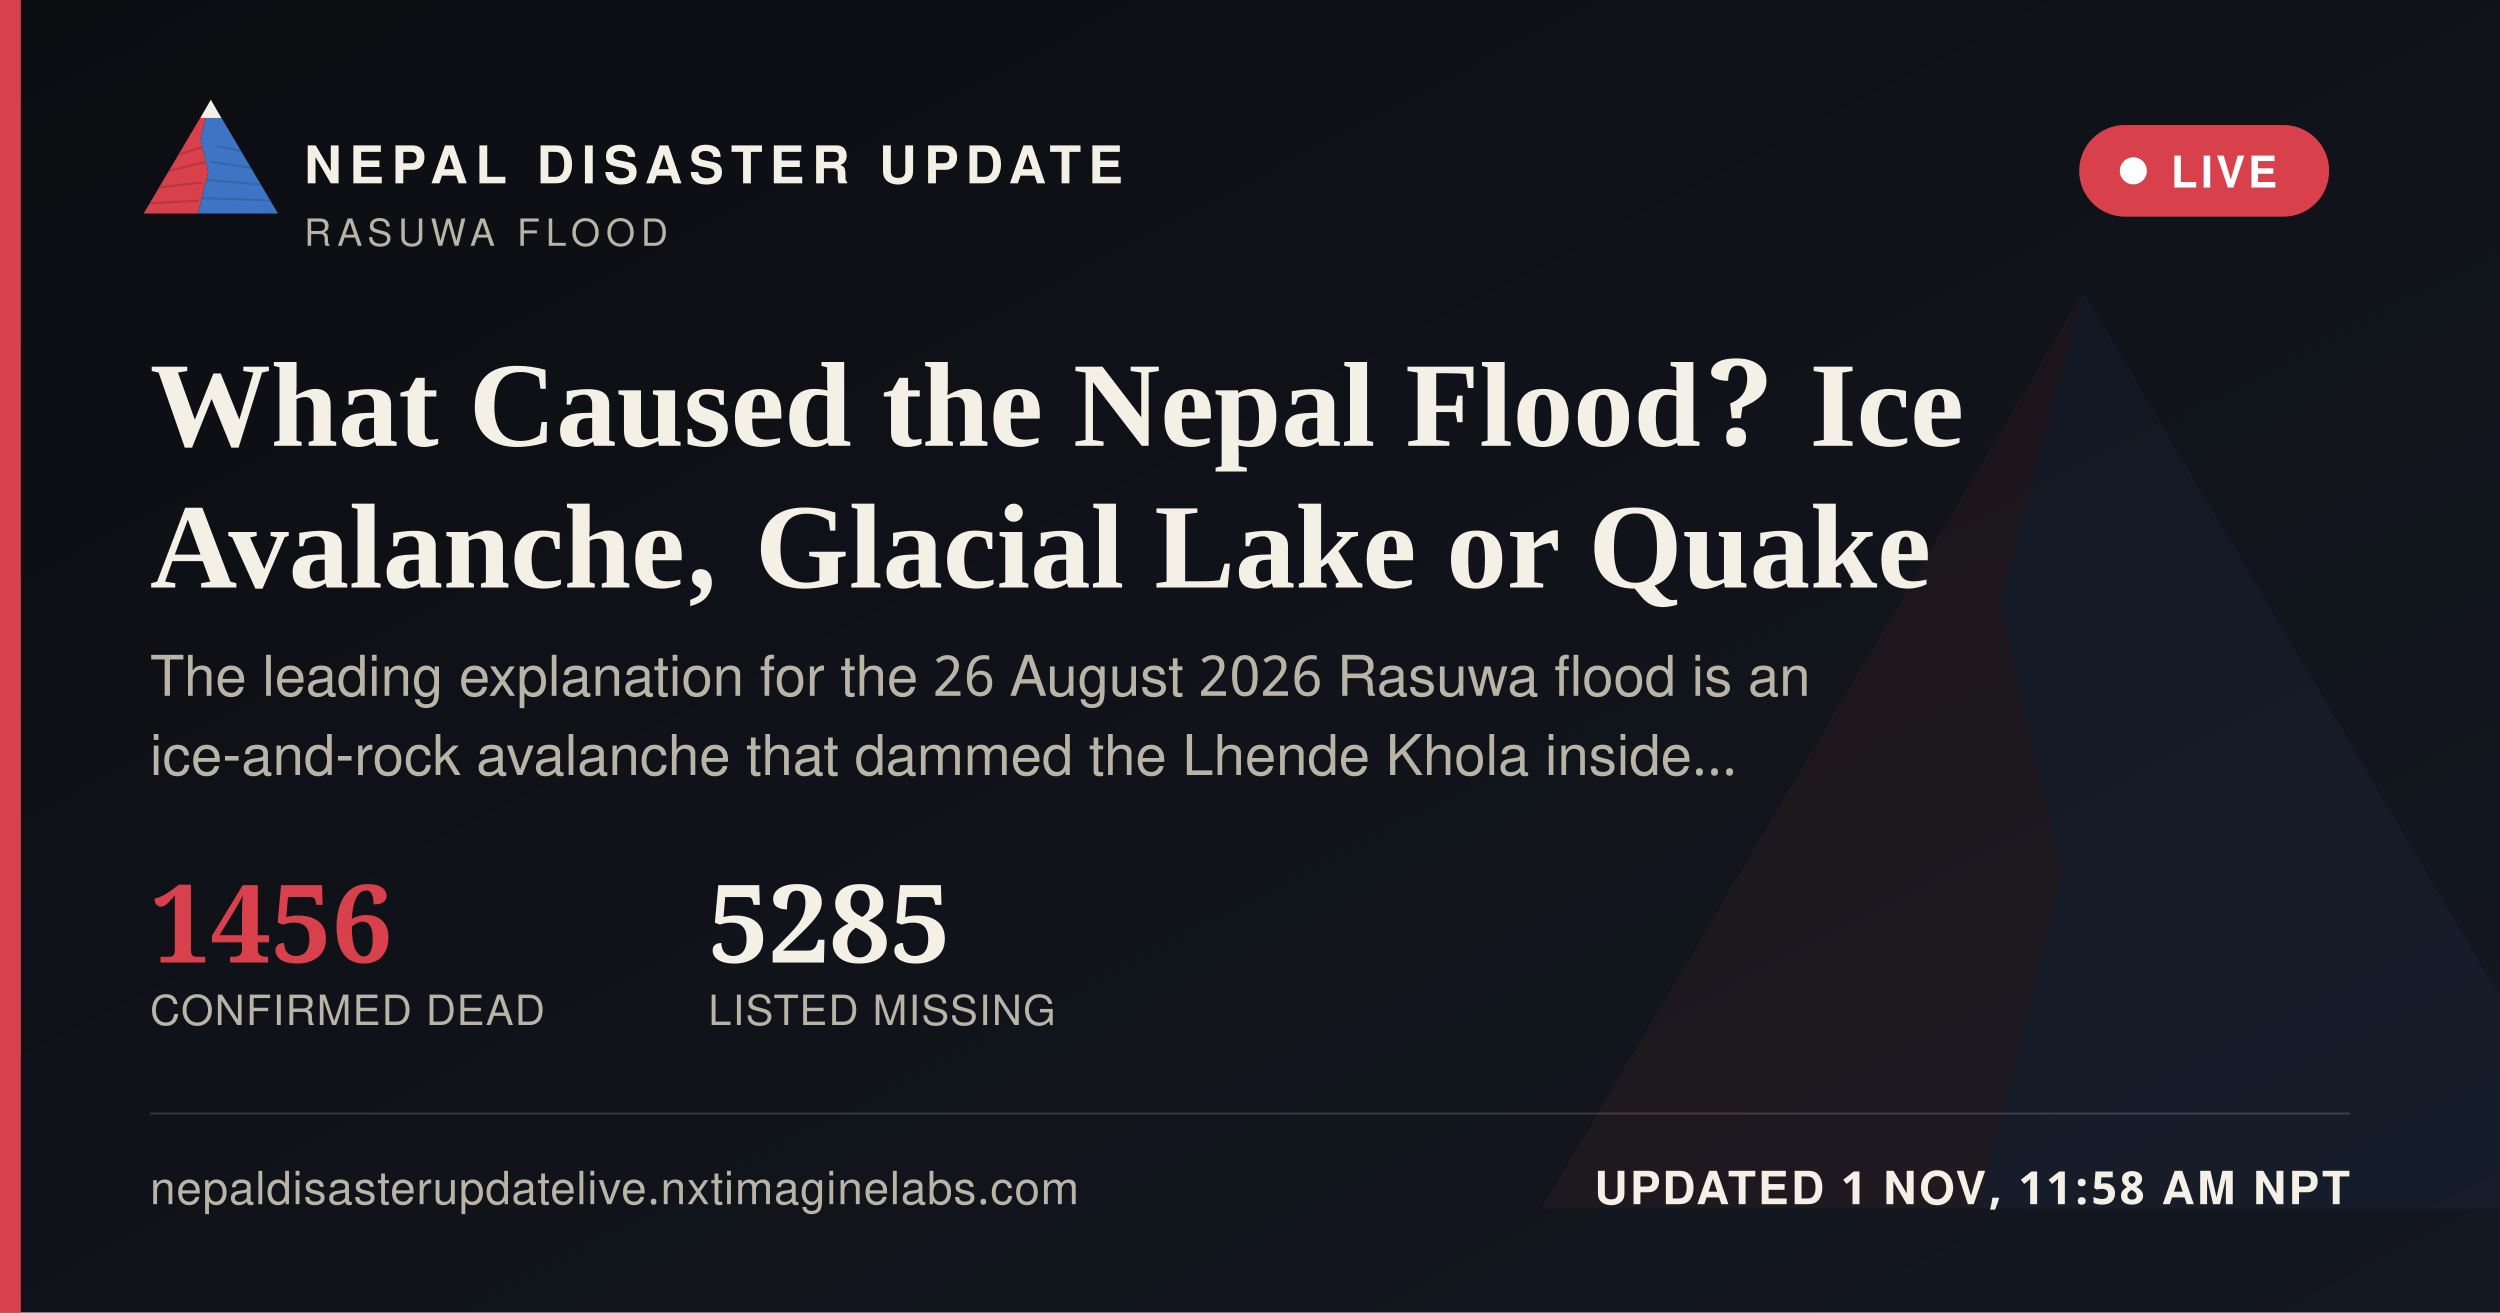
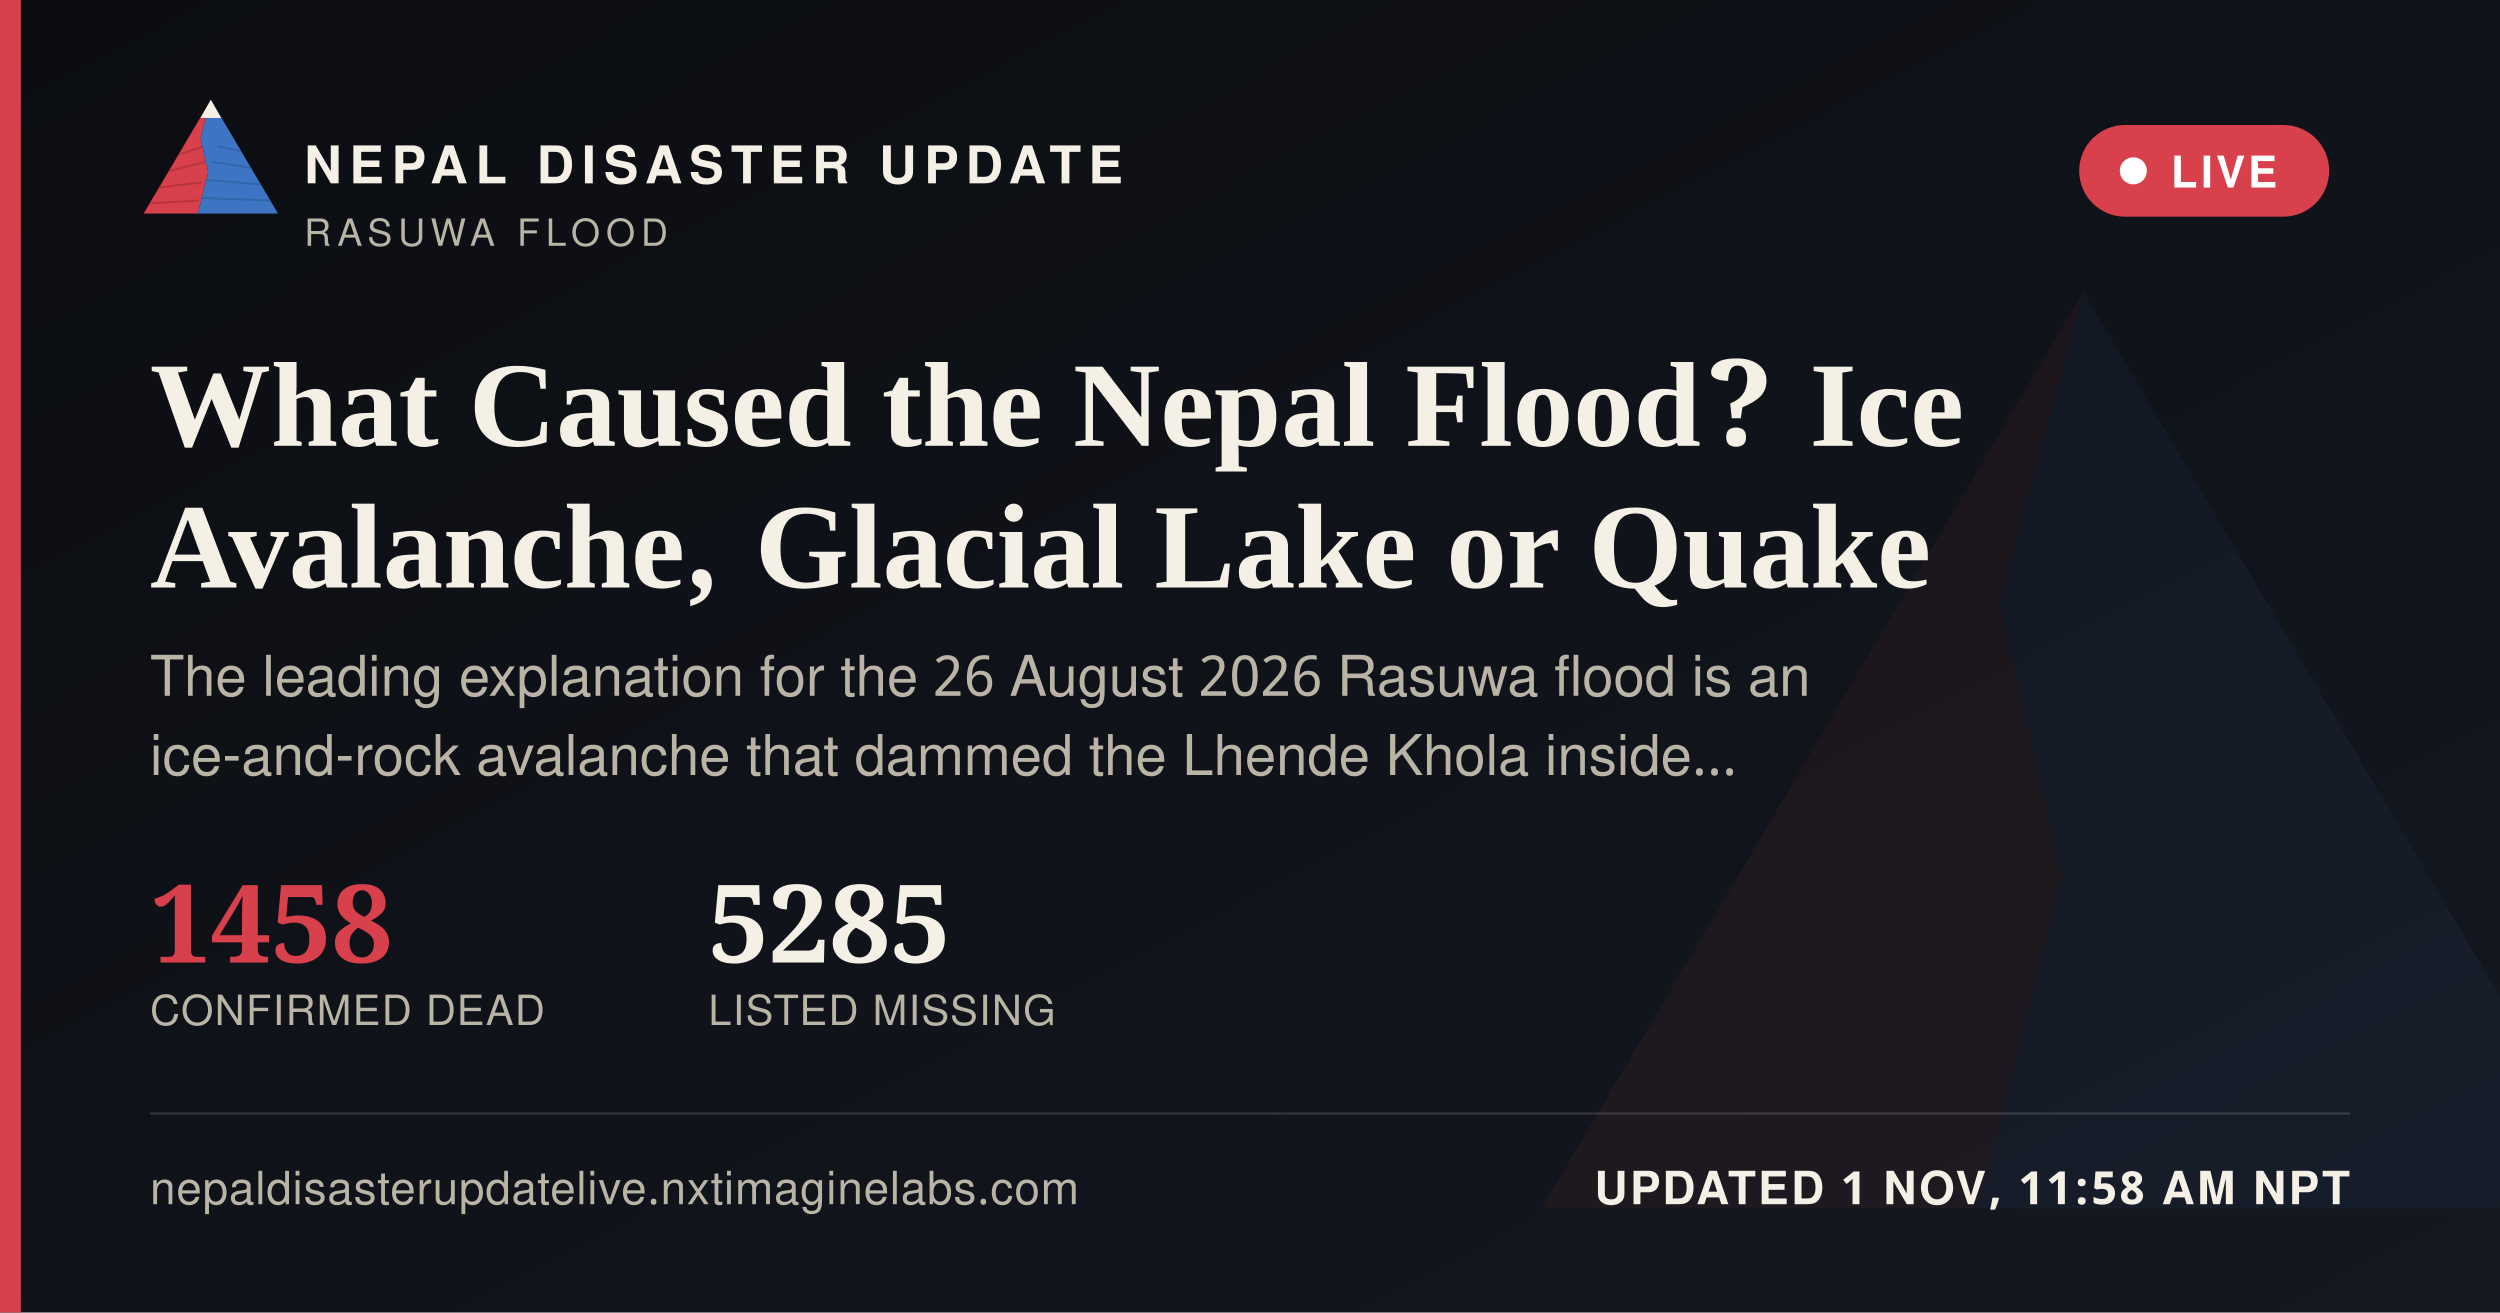
<svg xmlns="http://www.w3.org/2000/svg" width="1200" height="630" viewBox="0 0 1200 630">
  <defs>
    <linearGradient id="ogbg" x1="0" y1="0" x2="1" y2="1">
      <stop offset="0" stop-color="#0B0D11" />
      <stop offset="1" stop-color="#141821" />
    </linearGradient>
  </defs>
  <rect width="1200" height="630" fill="url(#ogbg)" />
  <g transform="translate(700,60) scale(5)" opacity="0.06">
    <polygon points="60,16 52,46 58,72 50,104 8,104" fill="#D8404B" />
    <polygon points="60,16 112,104 50,104 58,72 52,46" fill="#3D74C4" />
  </g>
  <rect x="0" y="0" width="10" height="630" fill="#D8404B" />
  <g transform="translate(64,38) scale(0.62)">
    <g>
      <defs>
        <clipPath id="ogLc">
          <polygon points="60,16 52,46 58,72 50,104 8,104" />
        </clipPath>
        <clipPath id="ogRc">
          <polygon points="60,16 112,104 50,104 58,72 52,46" />
        </clipPath>
      </defs>
      <polygon points="60,16 52,46 58,72 50,104 8,104" fill="#D8404B" />
      <g clip-path="url(#ogLc)" stroke="#A32A34" stroke-width="1.6" fill="none" opacity="0.55">
        <path d="M30,60 L55,52" />
        <path d="M24,72 L56,64" />
        <path d="M18,84 L53,80" />
        <path d="M13,96 L51,94" />
      </g>
      <polygon points="60,16 112,104 50,104 58,72 52,46" fill="#3D74C4" />
      <g clip-path="url(#ogRc)" stroke="#2A5793" stroke-width="1.6" fill="none" opacity="0.5">
        <path d="M65,52 L95,58" />
        <path d="M60,64 L100,70" />
        <path d="M56,78 L104,82" />
        <path d="M52,92 L108,94" />
      </g>
      <polygon points="60,16 52,30 68,30" fill="#F4F0E6" />
    </g>
  </g>
  <text x="146" y="88" font-family="'Public Sans', 'Noto Sans Devanagari', 'Helvetica Neue', Helvetica, Arial, sans-serif" font-size="25" font-weight="800" letter-spacing="3.6" fill="#F4F0E6">NEPAL DISASTER UPDATE</text>
  <text x="146" y="118" font-family="'Public Sans', 'Noto Sans Devanagari', 'Helvetica Neue', Helvetica, Arial, sans-serif" font-size="18" letter-spacing="2.8" fill="#B9B4A6">RASUWA FLOOD</text>
  <g>
    <rect x="998" y="60" width="120" height="44" rx="22" fill="#D8404B" stroke="none" />
    <circle cx="1024" cy="82" r="6.5" fill="#FFFFFF" />
    <text x="1042" y="90" font-family="'Public Sans', 'Noto Sans Devanagari', 'Helvetica Neue', Helvetica, Arial, sans-serif" font-size="21" font-weight="700" letter-spacing="1.6" fill="#FFFFFF">LIVE</text>
  </g>
  <text x="72" y="214" font-family="Newsreader, 'Noto Serif Devanagari', Georgia, 'Times New Roman', serif" font-size="58" font-weight="600" fill="#F4F0E6">What Caused the Nepal Flood? Ice</text>
  <text x="72" y="282" font-family="Newsreader, 'Noto Serif Devanagari', Georgia, 'Times New Roman', serif" font-size="58" font-weight="600" fill="#F4F0E6">Avalanche, Glacial Lake or Quake</text>
  <text x="72" y="334" font-family="'Public Sans', 'Noto Sans Devanagari', 'Helvetica Neue', Helvetica, Arial, sans-serif" font-size="27" fill="#B9B4A6">The leading explanation for the 26 August 2026 Rasuwa flood is an</text>
  <text x="72" y="372" font-family="'Public Sans', 'Noto Sans Devanagari', 'Helvetica Neue', Helvetica, Arial, sans-serif" font-size="27" fill="#B9B4A6">ice-and-rock avalanche that dammed the Lhende Khola inside…</text>
  <g transform="translate(72,462)">
-     <text x="0" y="0" font-family="Newsreader, 'Noto Serif Devanagari', Georgia, 'Times New Roman', serif" font-size="52" font-weight="600" fill="#D8404B">1456</text>
+     <text x="0" y="0" font-family="Newsreader, 'Noto Serif Devanagari', Georgia, 'Times New Roman', serif" font-size="52" font-weight="600" fill="#D8404B">1458</text>
    <text x="0" y="30" font-family="'Public Sans', 'Noto Sans Devanagari', 'Helvetica Neue', Helvetica, Arial, sans-serif" font-size="20" letter-spacing="0.6" fill="#B9B4A6">CONFIRMED DEAD</text>
    <text x="268" y="0" font-family="Newsreader, 'Noto Serif Devanagari', Georgia, 'Times New Roman', serif" font-size="52" font-weight="600" fill="#F4F0E6">5285</text>
    <text x="268" y="30" font-family="'Public Sans', 'Noto Sans Devanagari', 'Helvetica Neue', Helvetica, Arial, sans-serif" font-size="20" letter-spacing="0.6" fill="#B9B4A6">LISTED MISSING</text>
  </g>
  <rect x="72" y="534" width="1056" height="1" fill="rgba(244,240,230,0.16)" />
  <text x="72" y="578" font-family="'Public Sans', 'Noto Sans Devanagari', 'Helvetica Neue', Helvetica, Arial, sans-serif" font-size="22" fill="#B9B4A6" letter-spacing="0.4">nepaldisasterupdatelive.nxtimaginelabs.com</text>
  <text x="1128" y="578" text-anchor="end" font-family="'Public Sans', 'Noto Sans Devanagari', 'Helvetica Neue', Helvetica, Arial, sans-serif" font-size="22" font-weight="700" letter-spacing="1.2" fill="#F4F0E6">UPDATED 1 NOV, 11:58 AM NPT</text>
</svg>
